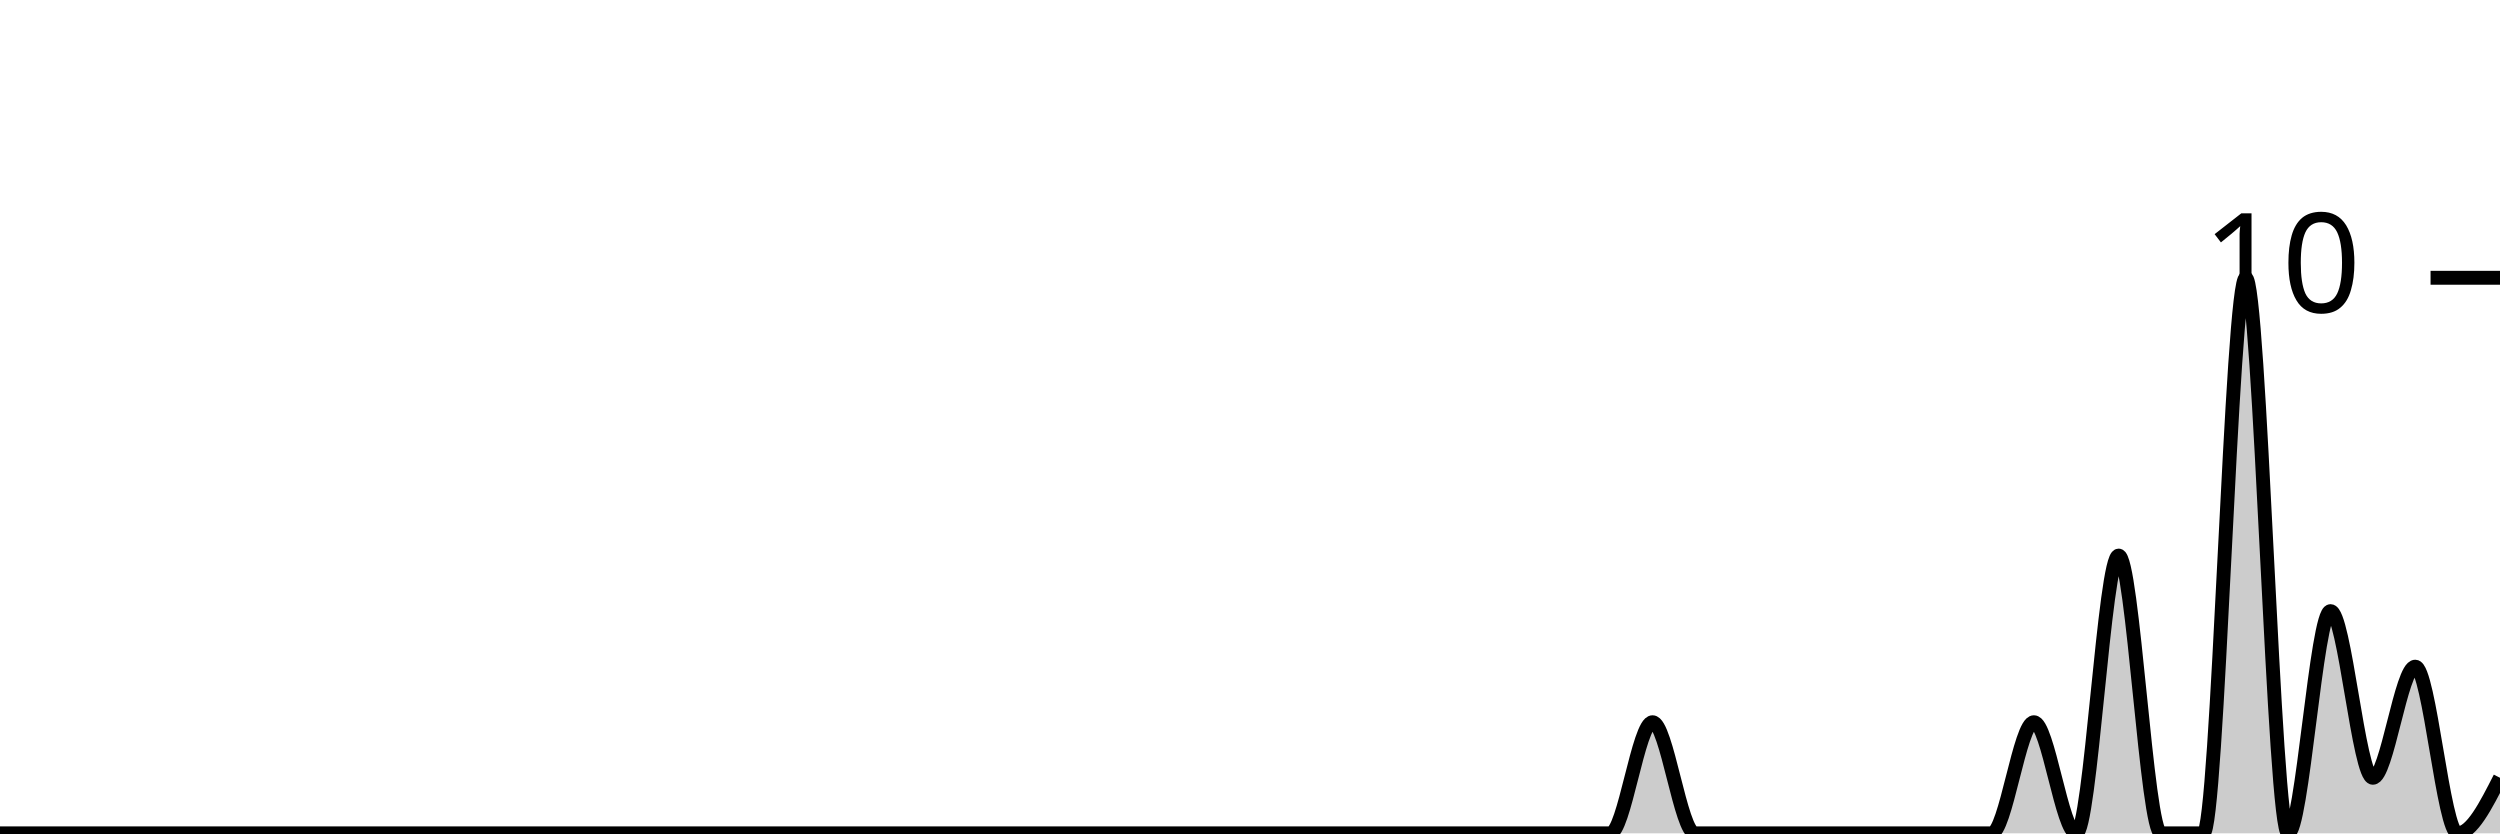
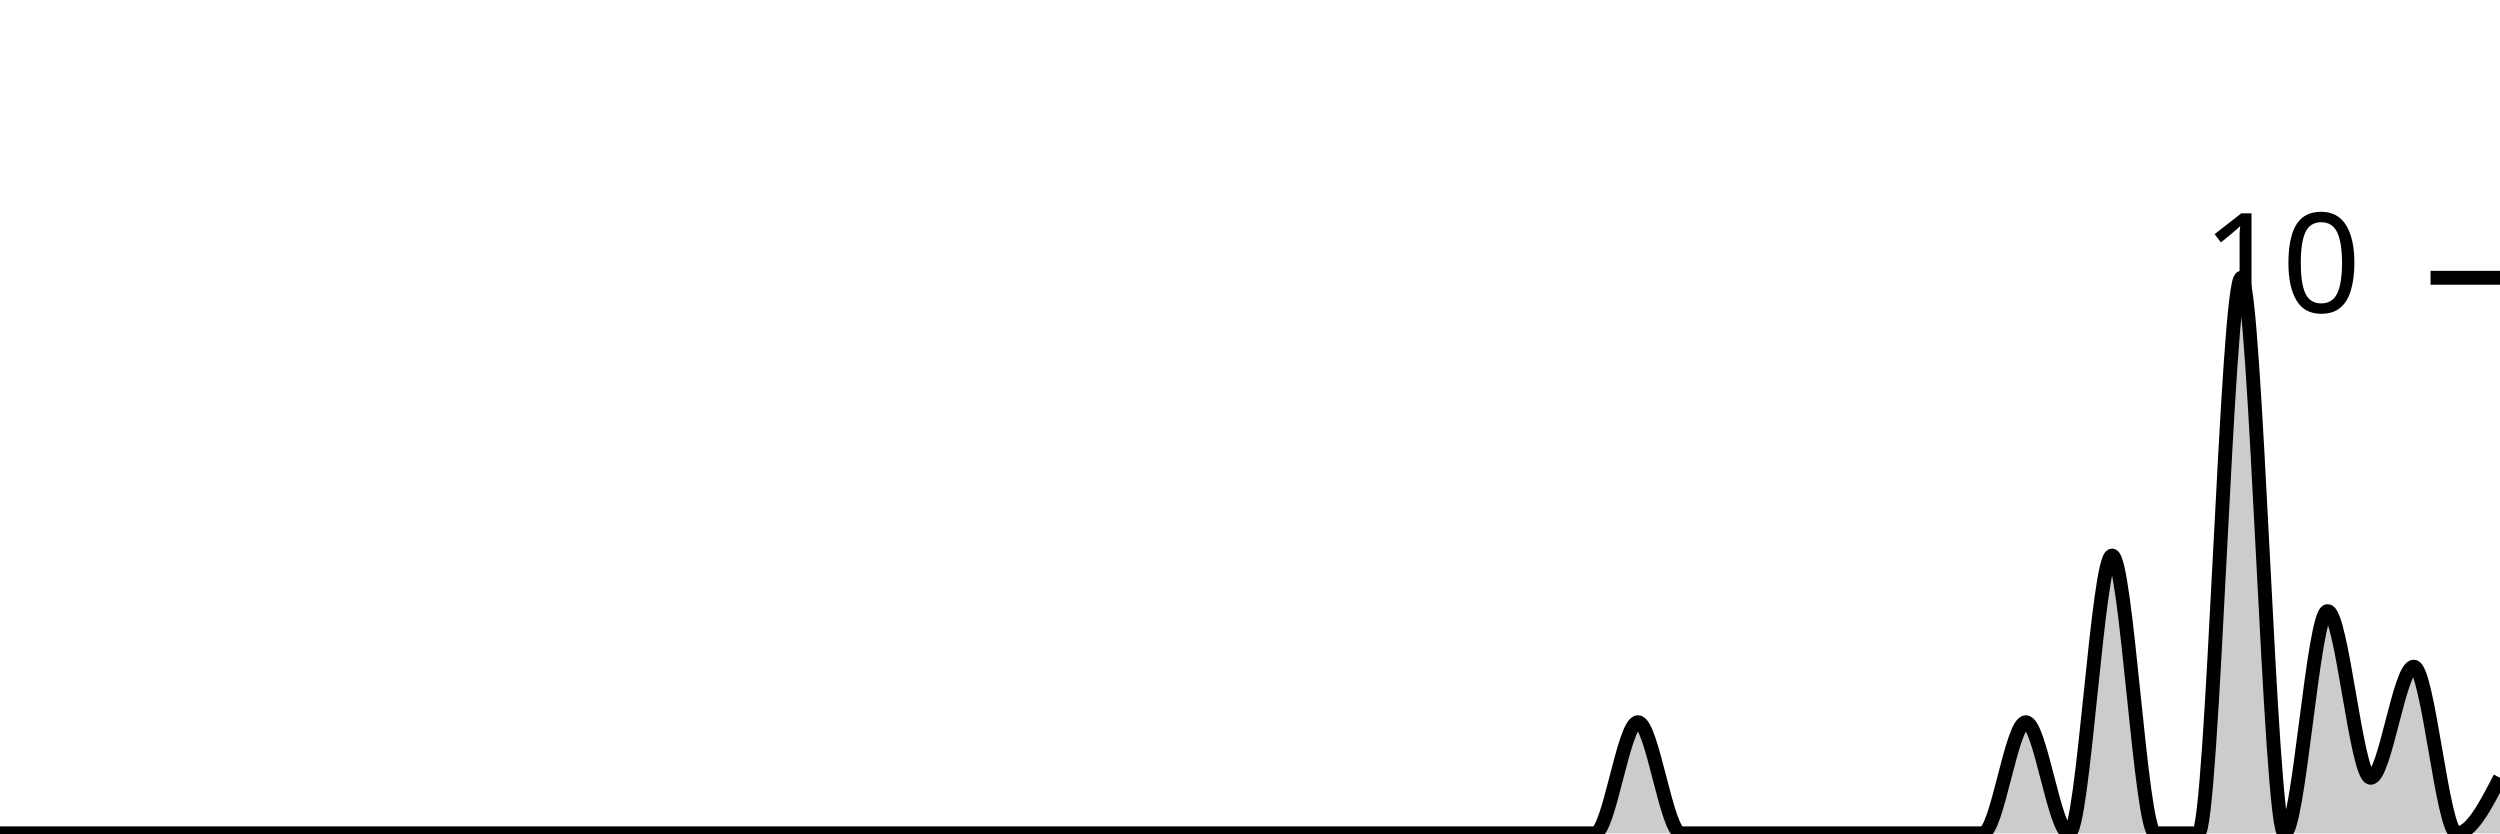
<svg xmlns="http://www.w3.org/2000/svg" viewBox="0 0 180 60">
  <g transform="translate(0,20)">
-     <path class="area" fill="rgba(0, 0, 0, 0.2)" d="M0,40C1.017,40,2.034,40,3.051,40C4.068,40,5.085,40,6.102,40C7.119,40,8.136,40,9.153,40C10.169,40,11.186,40,12.203,40C13.22,40,14.237,40,15.254,40C16.271,40,17.288,40,18.305,40C19.322,40,20.339,40,21.356,40C22.373,40,23.39,40,24.407,40C25.424,40,26.441,40,27.458,40C28.475,40,29.492,40,30.508,40C31.525,40,32.542,40,33.559,40C34.576,40,35.593,40,36.61,40C37.627,40,38.644,40,39.661,40C40.678,40,41.695,40,42.712,40C43.729,40,44.746,40,45.763,40C46.78,40,47.797,40,48.814,40C49.831,40,50.847,40,51.864,40C52.881,40,53.898,40,54.915,40C55.932,40,56.949,40,57.966,40C58.983,40,60,40,61.017,40C62.034,40,63.051,40,64.068,40C65.085,40,66.102,40,67.119,40C68.136,40,69.153,40,70.169,40C71.186,40,72.203,40,73.22,40C74.237,40,75.254,40,76.271,40C77.288,40,78.305,40,79.322,40C80.339,40,81.356,40,82.373,40C83.39,40,84.407,40,85.424,40C86.441,40,87.458,40,88.475,40C89.492,40,90.508,40,91.525,40C92.542,40,93.559,40,94.576,40C95.593,40,96.61,40,97.627,40C98.644,40,99.661,40,100.678,40C101.695,40,102.712,40,103.729,40C104.746,40,105.763,40,106.78,40C107.797,40,108.814,40,109.831,40C110.847,40,111.864,40,112.881,40C113.898,40,114.915,40,115.932,40C116.949,40,117.966,32,118.983,32C120,32,121.017,40,122.034,40C123.051,40,124.068,40,125.085,40C126.102,40,127.119,40,128.136,40C129.153,40,130.169,40,131.186,40C132.203,40,133.22,40,134.237,40C135.254,40,136.271,40,137.288,40C138.305,40,139.322,40,140.339,40C141.356,40,142.373,40,143.39,40C144.407,40,145.424,32,146.441,32C147.458,32,148.475,40,149.492,40C150.508,40,151.525,20,152.542,20C153.559,20,154.576,40,155.593,40C156.61,40,157.627,40,158.644,40C159.661,40,160.678,0,161.695,0C162.712,0,163.729,40,164.746,40C165.763,40,166.78,24,167.797,24C168.814,24,169.831,36,170.847,36C171.864,36,172.881,28,173.898,28C174.915,28,175.932,40,176.949,40C177.966,40,178.983,38,180,36L180,40C178.983,40,177.966,40,176.949,40C175.932,40,174.915,40,173.898,40C172.881,40,171.864,40,170.847,40C169.831,40,168.814,40,167.797,40C166.78,40,165.763,40,164.746,40C163.729,40,162.712,40,161.695,40C160.678,40,159.661,40,158.644,40C157.627,40,156.61,40,155.593,40C154.576,40,153.559,40,152.542,40C151.525,40,150.508,40,149.492,40C148.475,40,147.458,40,146.441,40C145.424,40,144.407,40,143.39,40C142.373,40,141.356,40,140.339,40C139.322,40,138.305,40,137.288,40C136.271,40,135.254,40,134.237,40C133.22,40,132.203,40,131.186,40C130.169,40,129.153,40,128.136,40C127.119,40,126.102,40,125.085,40C124.068,40,123.051,40,122.034,40C121.017,40,120,40,118.983,40C117.966,40,116.949,40,115.932,40C114.915,40,113.898,40,112.881,40C111.864,40,110.847,40,109.831,40C108.814,40,107.797,40,106.78,40C105.763,40,104.746,40,103.729,40C102.712,40,101.695,40,100.678,40C99.661,40,98.644,40,97.627,40C96.61,40,95.593,40,94.576,40C93.559,40,92.542,40,91.525,40C90.508,40,89.492,40,88.475,40C87.458,40,86.441,40,85.424,40C84.407,40,83.39,40,82.373,40C81.356,40,80.339,40,79.322,40C78.305,40,77.288,40,76.271,40C75.254,40,74.237,40,73.22,40C72.203,40,71.186,40,70.169,40C69.153,40,68.136,40,67.119,40C66.102,40,65.085,40,64.068,40C63.051,40,62.034,40,61.017,40C60,40,58.983,40,57.966,40C56.949,40,55.932,40,54.915,40C53.898,40,52.881,40,51.864,40C50.847,40,49.831,40,48.814,40C47.797,40,46.78,40,45.763,40C44.746,40,43.729,40,42.712,40C41.695,40,40.678,40,39.661,40C38.644,40,37.627,40,36.61,40C35.593,40,34.576,40,33.559,40C32.542,40,31.525,40,30.508,40C29.492,40,28.475,40,27.458,40C26.441,40,25.424,40,24.407,40C23.39,40,22.373,40,21.356,40C20.339,40,19.322,40,18.305,40C17.288,40,16.271,40,15.254,40C14.237,40,13.22,40,12.203,40C11.186,40,10.169,40,9.153,40C8.136,40,7.119,40,6.102,40C5.085,40,4.068,40,3.051,40C2.034,40,1.017,40,0,40Z" />
-     <path class="line" stroke="black" fill="none" d="M0,40C1.017,40,2.034,40,3.051,40C4.068,40,5.085,40,6.102,40C7.119,40,8.136,40,9.153,40C10.169,40,11.186,40,12.203,40C13.22,40,14.237,40,15.254,40C16.271,40,17.288,40,18.305,40C19.322,40,20.339,40,21.356,40C22.373,40,23.39,40,24.407,40C25.424,40,26.441,40,27.458,40C28.475,40,29.492,40,30.508,40C31.525,40,32.542,40,33.559,40C34.576,40,35.593,40,36.61,40C37.627,40,38.644,40,39.661,40C40.678,40,41.695,40,42.712,40C43.729,40,44.746,40,45.763,40C46.78,40,47.797,40,48.814,40C49.831,40,50.847,40,51.864,40C52.881,40,53.898,40,54.915,40C55.932,40,56.949,40,57.966,40C58.983,40,60,40,61.017,40C62.034,40,63.051,40,64.068,40C65.085,40,66.102,40,67.119,40C68.136,40,69.153,40,70.169,40C71.186,40,72.203,40,73.22,40C74.237,40,75.254,40,76.271,40C77.288,40,78.305,40,79.322,40C80.339,40,81.356,40,82.373,40C83.39,40,84.407,40,85.424,40C86.441,40,87.458,40,88.475,40C89.492,40,90.508,40,91.525,40C92.542,40,93.559,40,94.576,40C95.593,40,96.61,40,97.627,40C98.644,40,99.661,40,100.678,40C101.695,40,102.712,40,103.729,40C104.746,40,105.763,40,106.78,40C107.797,40,108.814,40,109.831,40C110.847,40,111.864,40,112.881,40C113.898,40,114.915,40,115.932,40C116.949,40,117.966,32,118.983,32C120,32,121.017,40,122.034,40C123.051,40,124.068,40,125.085,40C126.102,40,127.119,40,128.136,40C129.153,40,130.169,40,131.186,40C132.203,40,133.22,40,134.237,40C135.254,40,136.271,40,137.288,40C138.305,40,139.322,40,140.339,40C141.356,40,142.373,40,143.39,40C144.407,40,145.424,32,146.441,32C147.458,32,148.475,40,149.492,40C150.508,40,151.525,20,152.542,20C153.559,20,154.576,40,155.593,40C156.61,40,157.627,40,158.644,40C159.661,40,160.678,0,161.695,0C162.712,0,163.729,40,164.746,40C165.763,40,166.78,24,167.797,24C168.814,24,169.831,36,170.847,36C171.864,36,172.881,28,173.898,28C174.915,28,175.932,40,176.949,40C177.966,40,178.983,38,180,36" />
+     <path class="area" fill="rgba(0, 0, 0, 0.2)" d="M0,40C1.034,40,2.069,40,3.103,40C4.138,40,5.172,40,6.207,40C7.241,40,8.276,40,9.31,40C10.345,40,11.379,40,12.414,40C13.448,40,14.483,40,15.517,40C16.552,40,17.586,40,18.621,40C19.655,40,20.69,40,21.724,40C22.759,40,23.793,40,24.828,40C25.862,40,26.897,40,27.931,40C28.966,40,30,40,31.034,40C32.069,40,33.103,40,34.138,40C35.172,40,36.207,40,37.241,40C38.276,40,39.31,40,40.345,40C41.379,40,42.414,40,43.448,40C44.483,40,45.517,40,46.552,40C47.586,40,48.621,40,49.655,40C50.69,40,51.724,40,52.759,40C53.793,40,54.828,40,55.862,40C56.897,40,57.931,40,58.966,40C60,40,61.034,40,62.069,40C63.103,40,64.138,40,65.172,40C66.207,40,67.241,40,68.276,40C69.31,40,70.345,40,71.379,40C72.414,40,73.448,40,74.483,40C75.517,40,76.552,40,77.586,40C78.621,40,79.655,40,80.69,40C81.724,40,82.759,40,83.793,40C84.828,40,85.862,40,86.897,40C87.931,40,88.966,40,90,40C91.034,40,92.069,40,93.103,40C94.138,40,95.172,40,96.207,40C97.241,40,98.276,40,99.31,40C100.345,40,101.379,40,102.414,40C103.448,40,104.483,40,105.517,40C106.552,40,107.586,40,108.621,40C109.655,40,110.69,40,111.724,40C112.759,40,113.793,40,114.828,40C115.862,40,116.897,32,117.931,32C118.966,32,120,40,121.034,40C122.069,40,123.103,40,124.138,40C125.172,40,126.207,40,127.241,40C128.276,40,129.31,40,130.345,40C131.379,40,132.414,40,133.448,40C134.483,40,135.517,40,136.552,40C137.586,40,138.621,40,139.655,40C140.69,40,141.724,40,142.759,40C143.793,40,144.828,32,145.862,32C146.897,32,147.931,40,148.966,40C150,40,151.034,20,152.069,20C153.103,20,154.138,40,155.172,40C156.207,40,157.241,40,158.276,40C159.31,40,160.345,0,161.379,0C162.414,0,163.448,40,164.483,40C165.517,40,166.552,24,167.586,24C168.621,24,169.655,36,170.69,36C171.724,36,172.759,28,173.793,28C174.828,28,175.862,40,176.897,40C177.931,40,178.966,38,180,36L180,40C178.966,40,177.931,40,176.897,40C175.862,40,174.828,40,173.793,40C172.759,40,171.724,40,170.69,40C169.655,40,168.621,40,167.586,40C166.552,40,165.517,40,164.483,40C163.448,40,162.414,40,161.379,40C160.345,40,159.31,40,158.276,40C157.241,40,156.207,40,155.172,40C154.138,40,153.103,40,152.069,40C151.034,40,150,40,148.966,40C147.931,40,146.897,40,145.862,40C144.828,40,143.793,40,142.759,40C141.724,40,140.69,40,139.655,40C138.621,40,137.586,40,136.552,40C135.517,40,134.483,40,133.448,40C132.414,40,131.379,40,130.345,40C129.31,40,128.276,40,127.241,40C126.207,40,125.172,40,124.138,40C123.103,40,122.069,40,121.034,40C120,40,118.966,40,117.931,40C116.897,40,115.862,40,114.828,40C113.793,40,112.759,40,111.724,40C110.69,40,109.655,40,108.621,40C107.586,40,106.552,40,105.517,40C104.483,40,103.448,40,102.414,40C101.379,40,100.345,40,99.31,40C98.276,40,97.241,40,96.207,40C95.172,40,94.138,40,93.103,40C92.069,40,91.034,40,90,40C88.966,40,87.931,40,86.897,40C85.862,40,84.828,40,83.793,40C82.759,40,81.724,40,80.69,40C79.655,40,78.621,40,77.586,40C76.552,40,75.517,40,74.483,40C73.448,40,72.414,40,71.379,40C70.345,40,69.31,40,68.276,40C67.241,40,66.207,40,65.172,40C64.138,40,63.103,40,62.069,40C61.034,40,60,40,58.966,40C57.931,40,56.897,40,55.862,40C54.828,40,53.793,40,52.759,40C51.724,40,50.69,40,49.655,40C48.621,40,47.586,40,46.552,40C45.517,40,44.483,40,43.448,40C42.414,40,41.379,40,40.345,40C39.31,40,38.276,40,37.241,40C36.207,40,35.172,40,34.138,40C33.103,40,32.069,40,31.034,40C30,40,28.966,40,27.931,40C26.897,40,25.862,40,24.828,40C23.793,40,22.759,40,21.724,40C20.69,40,19.655,40,18.621,40C17.586,40,16.552,40,15.517,40C14.483,40,13.448,40,12.414,40C11.379,40,10.345,40,9.31,40C8.276,40,7.241,40,6.207,40C5.172,40,4.138,40,3.103,40C2.069,40,1.034,40,0,40Z" />
+     <path class="line" stroke="black" fill="none" d="M0,40C1.034,40,2.069,40,3.103,40C4.138,40,5.172,40,6.207,40C7.241,40,8.276,40,9.31,40C10.345,40,11.379,40,12.414,40C13.448,40,14.483,40,15.517,40C16.552,40,17.586,40,18.621,40C19.655,40,20.69,40,21.724,40C22.759,40,23.793,40,24.828,40C25.862,40,26.897,40,27.931,40C28.966,40,30,40,31.034,40C32.069,40,33.103,40,34.138,40C35.172,40,36.207,40,37.241,40C38.276,40,39.31,40,40.345,40C41.379,40,42.414,40,43.448,40C44.483,40,45.517,40,46.552,40C47.586,40,48.621,40,49.655,40C50.69,40,51.724,40,52.759,40C53.793,40,54.828,40,55.862,40C56.897,40,57.931,40,58.966,40C60,40,61.034,40,62.069,40C63.103,40,64.138,40,65.172,40C66.207,40,67.241,40,68.276,40C69.31,40,70.345,40,71.379,40C72.414,40,73.448,40,74.483,40C75.517,40,76.552,40,77.586,40C78.621,40,79.655,40,80.69,40C81.724,40,82.759,40,83.793,40C84.828,40,85.862,40,86.897,40C87.931,40,88.966,40,90,40C91.034,40,92.069,40,93.103,40C94.138,40,95.172,40,96.207,40C97.241,40,98.276,40,99.31,40C100.345,40,101.379,40,102.414,40C103.448,40,104.483,40,105.517,40C106.552,40,107.586,40,108.621,40C109.655,40,110.69,40,111.724,40C112.759,40,113.793,40,114.828,40C115.862,40,116.897,32,117.931,32C118.966,32,120,40,121.034,40C122.069,40,123.103,40,124.138,40C125.172,40,126.207,40,127.241,40C128.276,40,129.31,40,130.345,40C131.379,40,132.414,40,133.448,40C134.483,40,135.517,40,136.552,40C137.586,40,138.621,40,139.655,40C140.69,40,141.724,40,142.759,40C143.793,40,144.828,32,145.862,32C146.897,32,147.931,40,148.966,40C150,40,151.034,20,152.069,20C153.103,20,154.138,40,155.172,40C156.207,40,157.241,40,158.276,40C159.31,40,160.345,0,161.379,0C162.414,0,163.448,40,164.483,40C165.517,40,166.552,24,167.586,24C168.621,24,169.655,36,170.69,36C171.724,36,172.759,28,173.793,28C174.828,28,175.862,40,176.897,40C177.931,40,178.966,38,180,36" />
    <path class="axis-ceiling" stroke-width="1" stroke="black" fill="none" d="M175,0L180,0" />
    <text class="axis-ceiling-label" font-family="sans-serif" text-anchor="end" font-size="10px" x="170" y="2.5">10</text>
  </g>
</svg>
